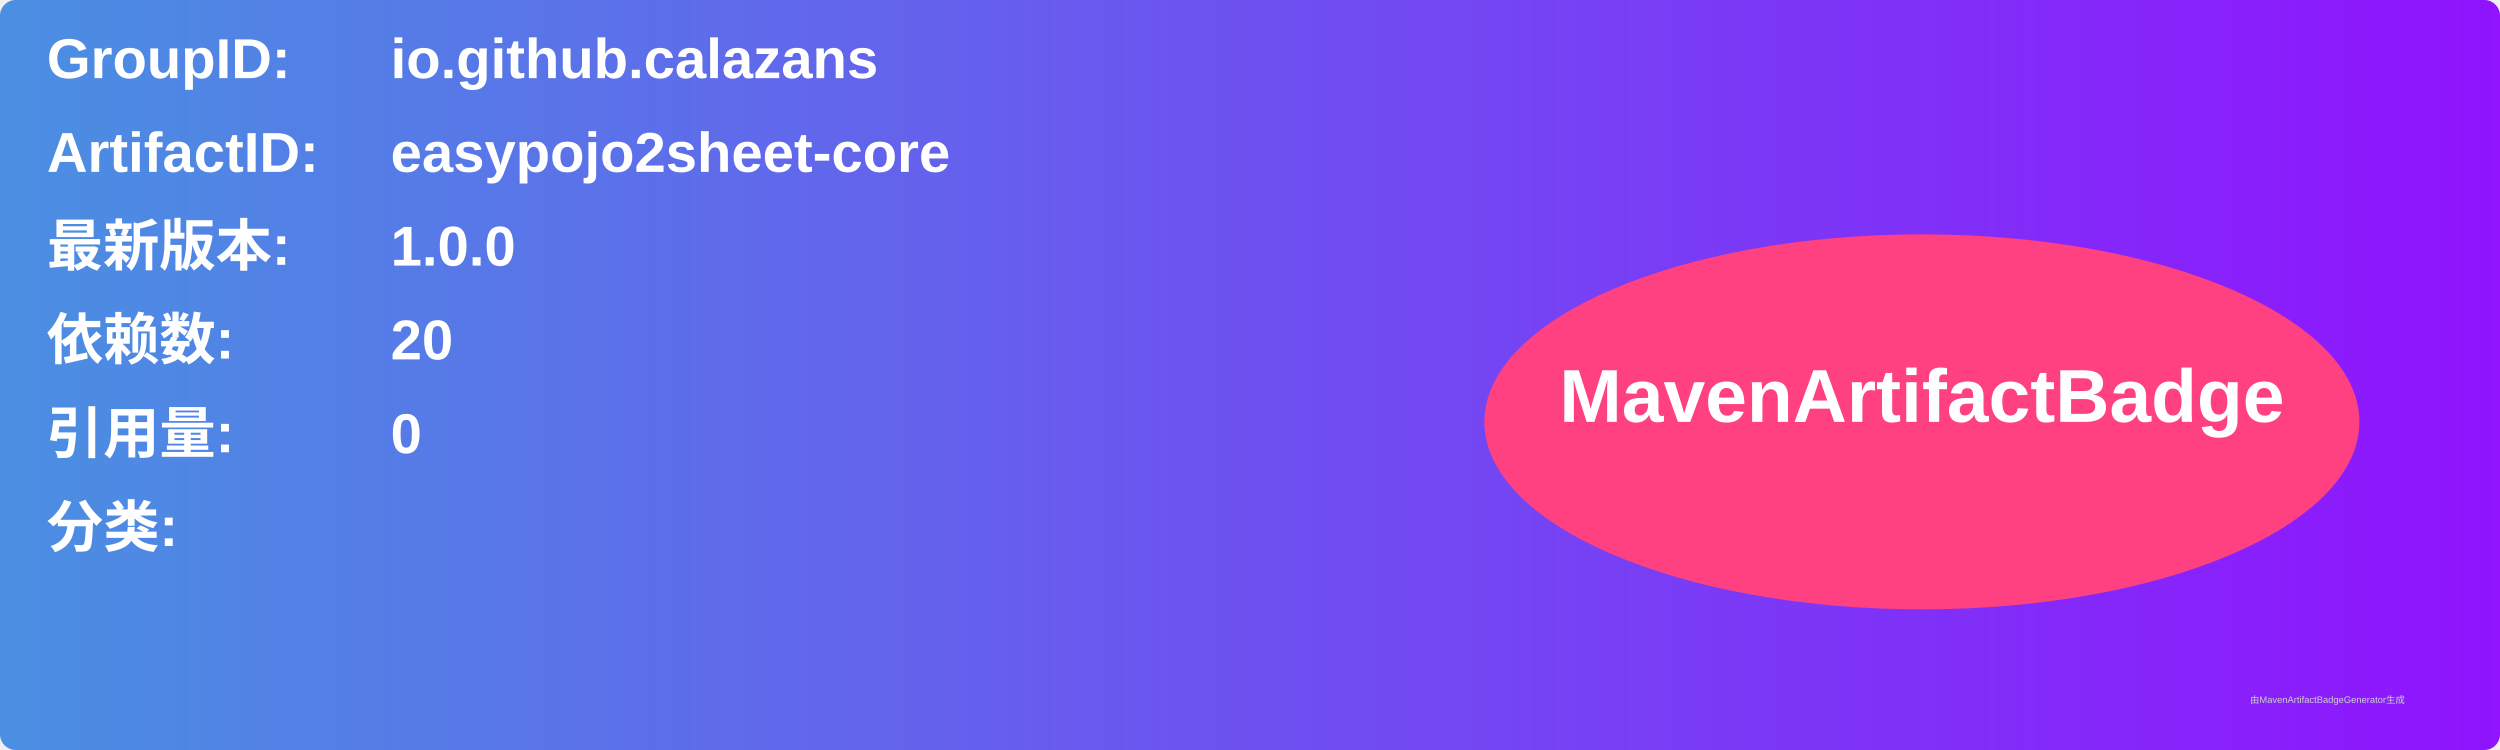
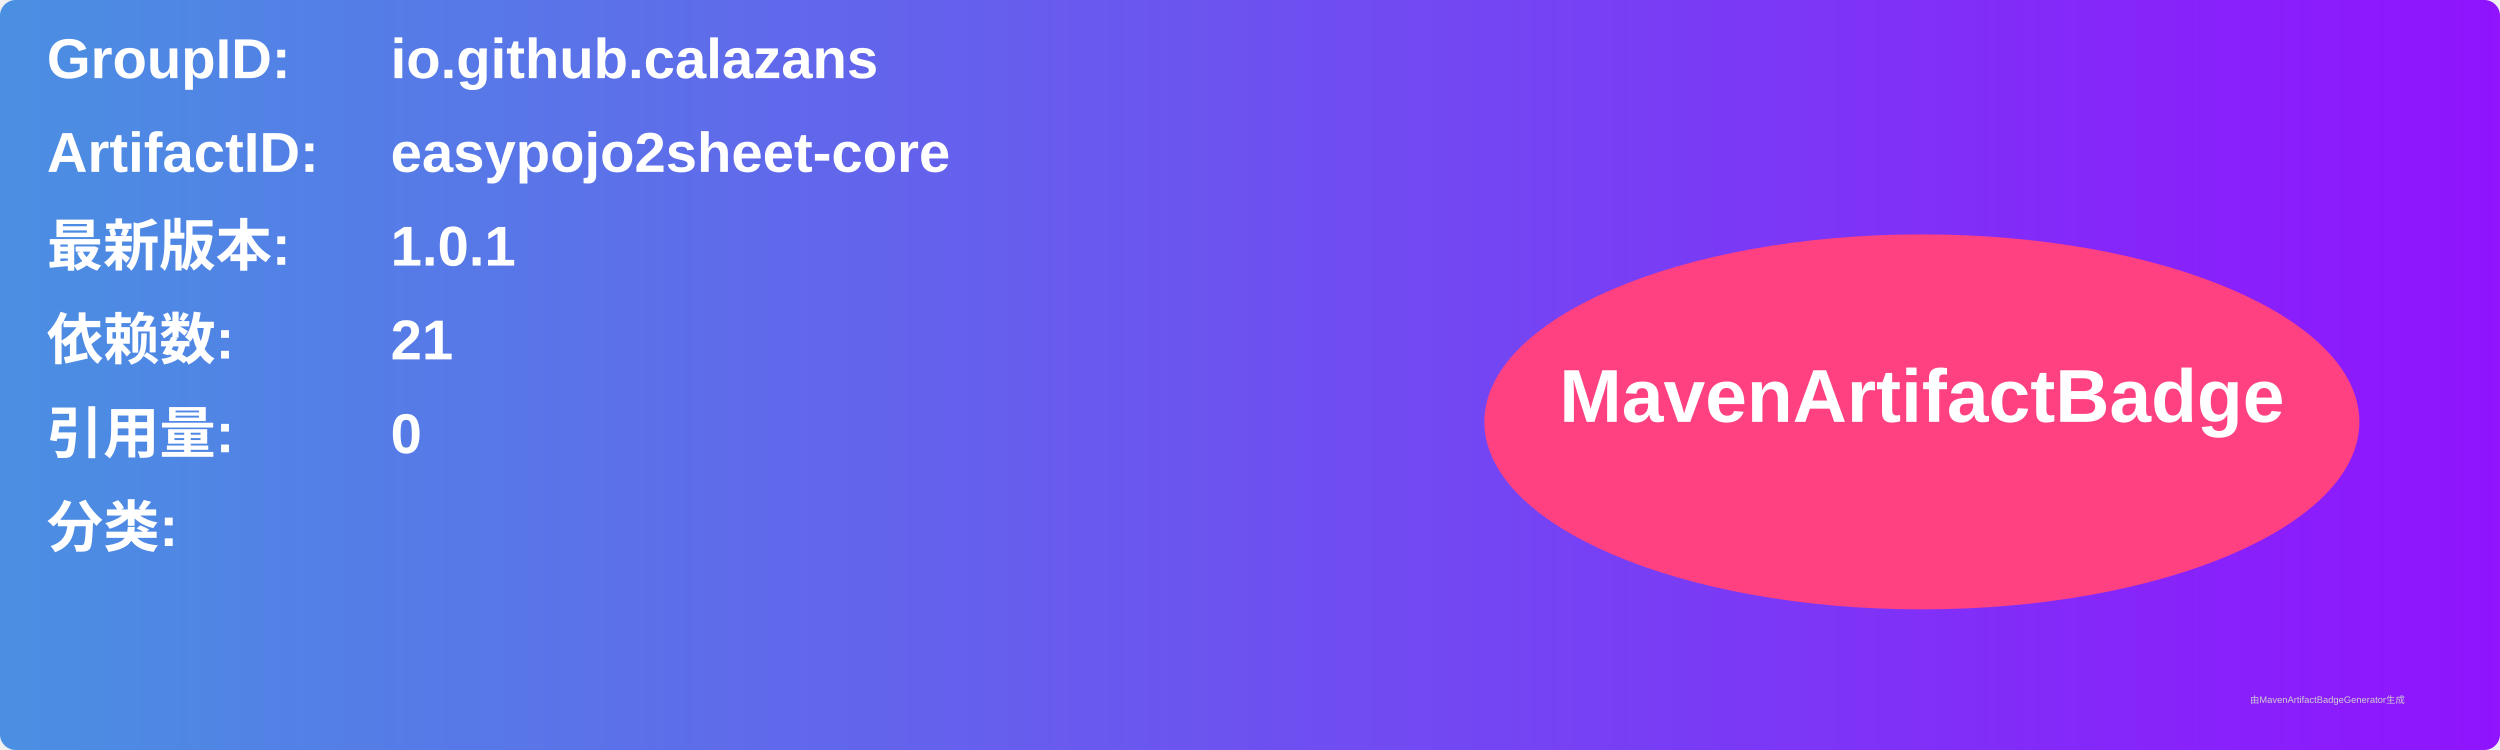
<svg xmlns="http://www.w3.org/2000/svg" width="800" height="240" viewBox="0 0 800 240">
  <linearGradient id="grad" x1="0%" y1="0%" x2="100%" y2="0%">
    <stop offset="0%" stop-color="#4a90e2" />
    <stop offset="100%" stop-color="#9013fe" />
  </linearGradient>
  <rect width="100%" height="100%" rx="5" ry="5" fill="url(#grad)" />
  <g transform="translate(15, 15)">
    <text x="0" y="10" font-family="Arial" font-size="18" fill="white" font-weight="bold" width="260">GroupID:</text>
    <text x="110" y="10" font-family="Arial" font-size="18" fill="white" font-weight="bold" width="460">io.github.calazans</text>
    <text x="0" y="40" font-family="Arial" font-size="18" fill="white" font-weight="bold" width="260">ArtifactID:</text>
    <text x="110" y="40" font-family="Arial" font-size="18" fill="white" font-weight="bold" width="460">easypojo2sheet-core</text>
    <text x="0" y="70" font-family="Arial" font-size="18" fill="white" font-weight="bold">最新版本:</text>
    <text x="110" y="70" font-family="Arial" font-size="18" fill="white" font-weight="bold">
-       <tspan font-weight="bold">1.0.0</tspan>
+       <tspan font-weight="bold">1.0.1</tspan>
    </text>
    <text x="0" y="100" font-family="Arial" font-size="18" fill="white" font-weight="bold">依赖数: </text>
    <text x="110" y="100" font-family="Arial" font-size="18" fill="white">
-       <tspan font-weight="bold">20</tspan>
+       <tspan font-weight="bold">21</tspan>
    </text>
    <text x="0" y="130" font-family="Arial" font-size="18" fill="white" font-weight="bold">引用量: </text>
    <text x="110" y="130" font-family="Arial" font-size="18" fill="white">
      <tspan font-weight="bold">0</tspan>
    </text>
    <text x="0" y="160" font-family="Arial" font-size="18" fill="white" font-weight="bold">分类:</text>
    <text x="10" y="190" font-family="Arial" font-size="10" fill="white">
      <tspan font-weight="bold" />
    </text>
    <ellipse cx="600" cy="120" rx="140" ry="60" fill="#ff4081" />
    <text x="600" y="120" text-anchor="middle" font-family="Arial" font-size="24" fill="white" font-weight="bold">MavenArtifactBadge</text>
  </g>
  <text x="720" y="225" font-family="Arial" font-size="3" fill="#d0d0d0">由MavenArtifactBadgeGenerator生成</text>
</svg>
